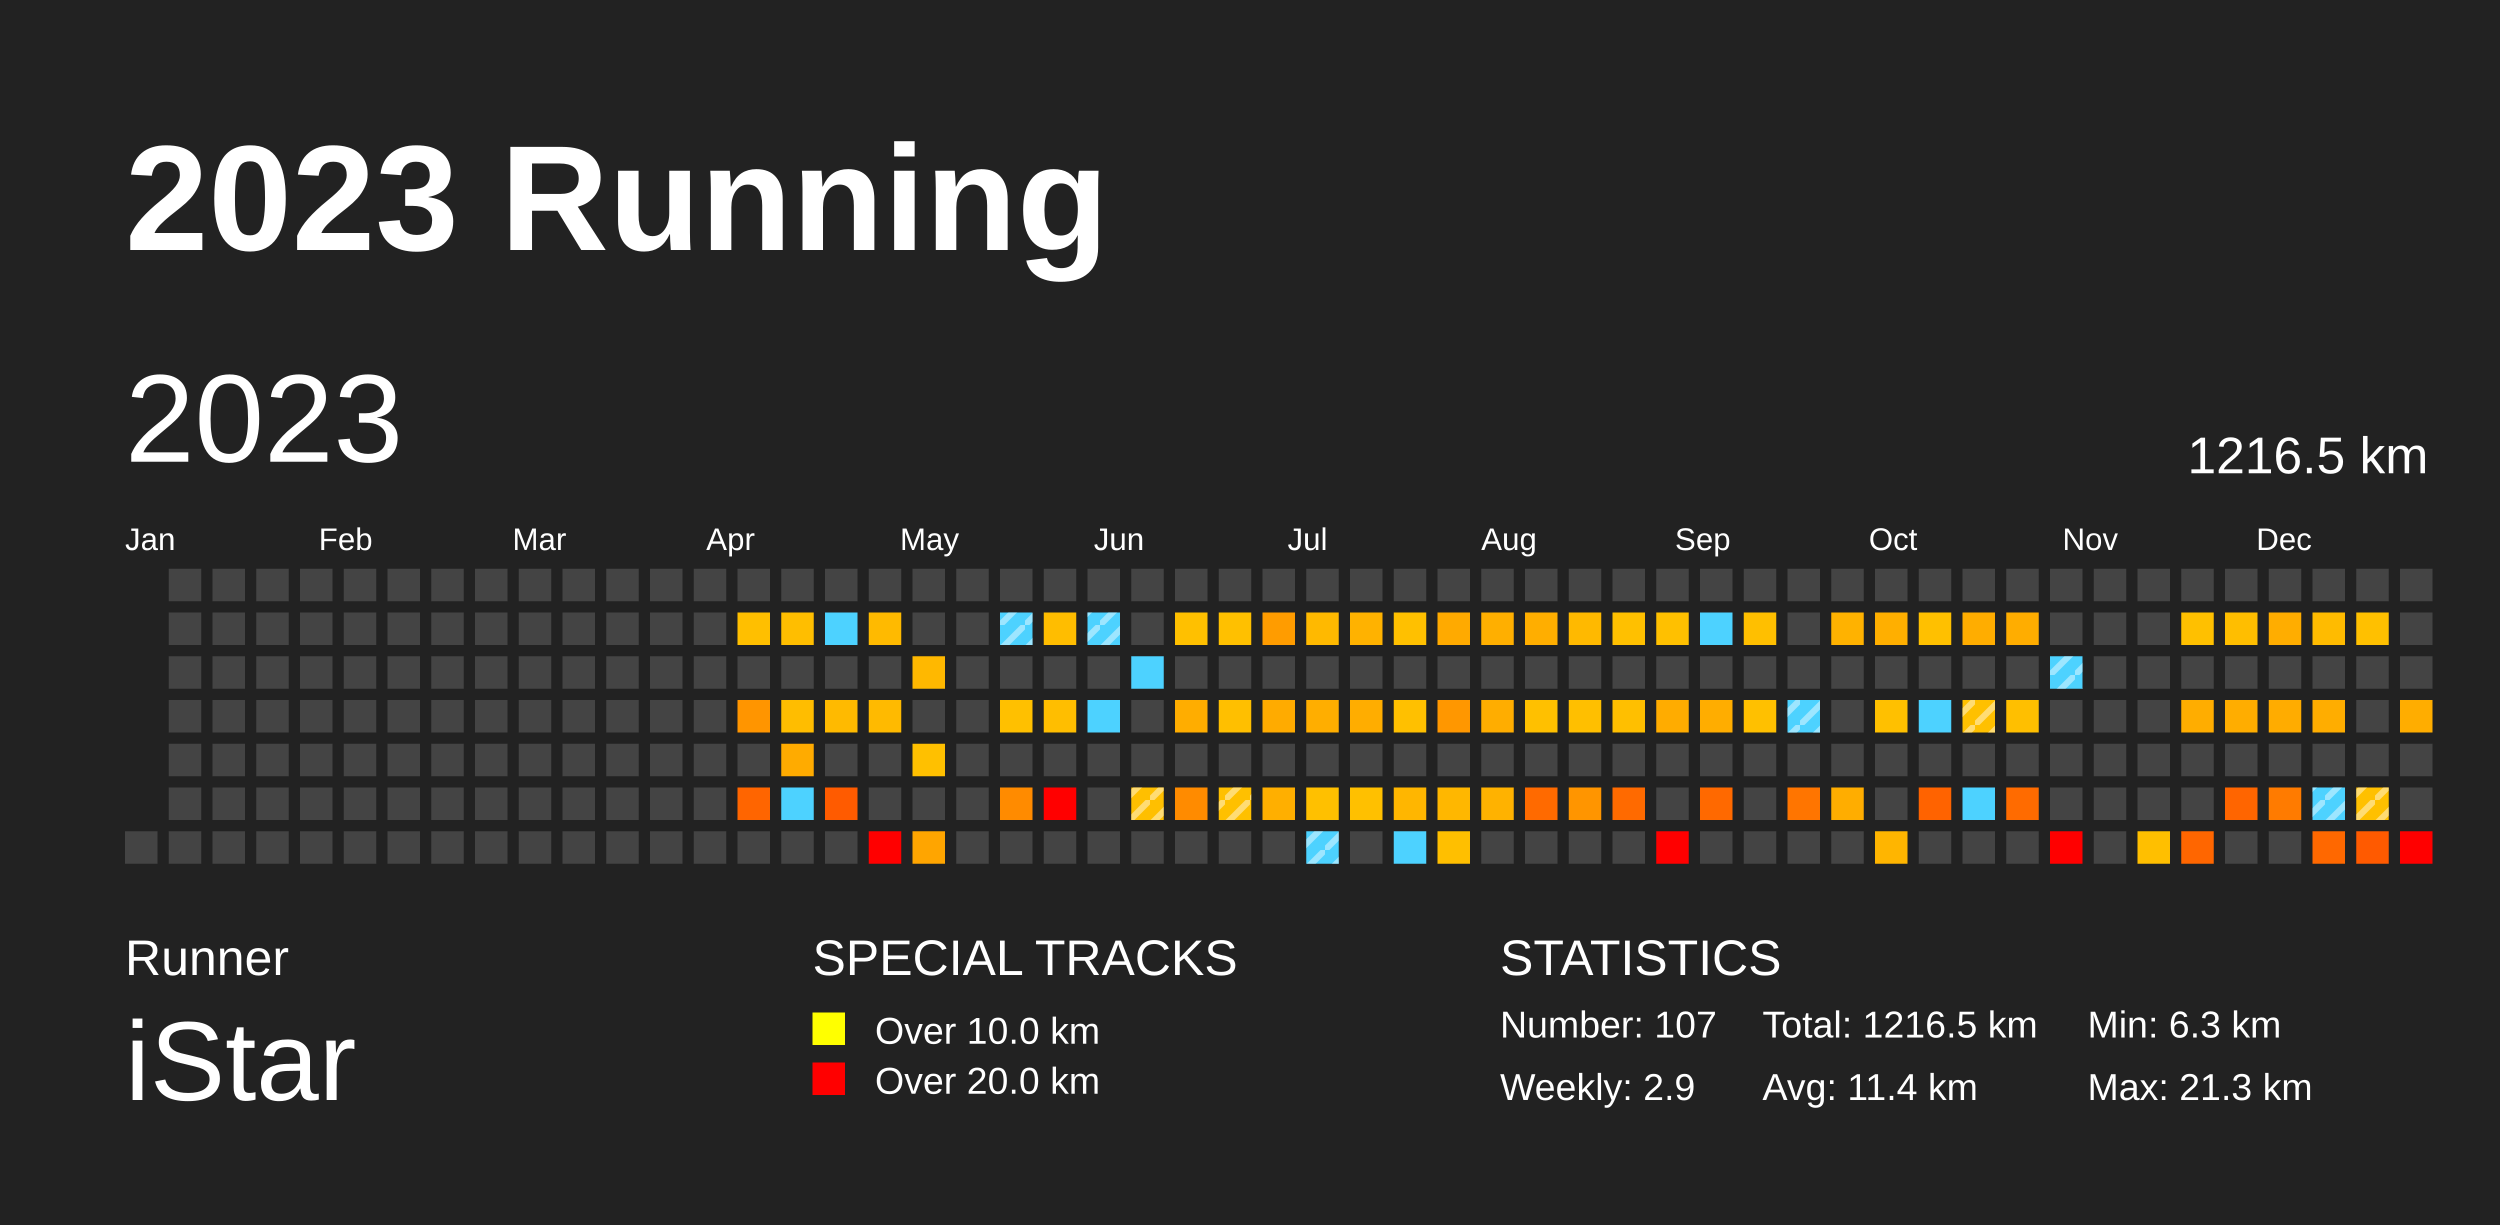
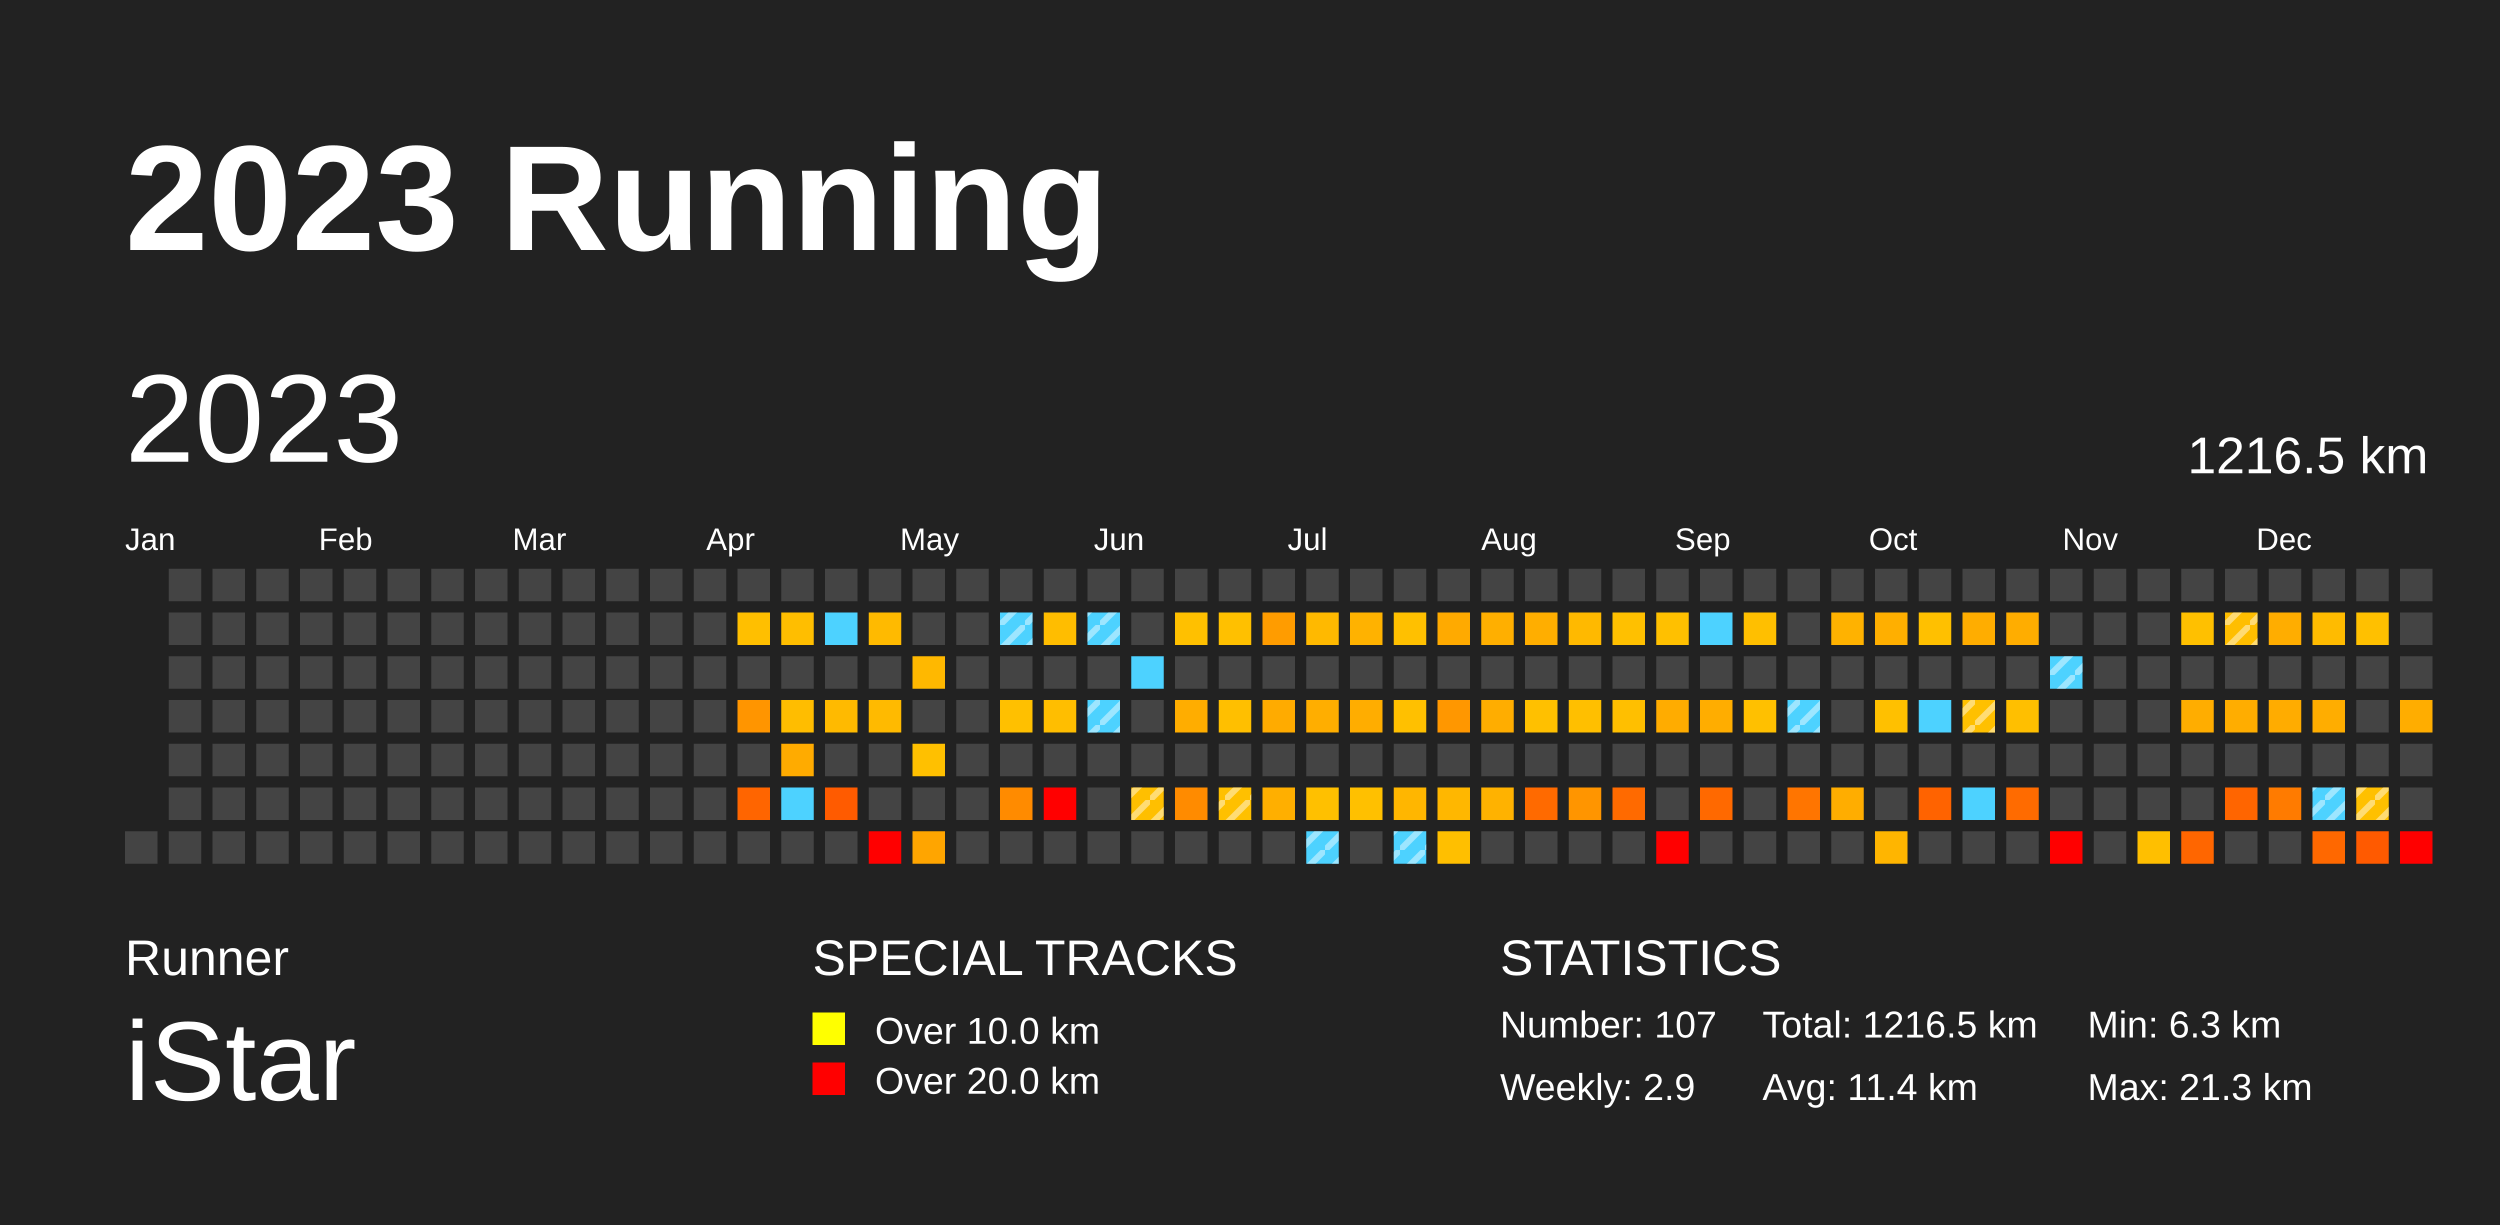
<svg xmlns="http://www.w3.org/2000/svg" baseProfile="full" height="98mm" version="1.1" viewBox="0,0,200,98" width="200mm">
  <defs>
    <pattern height="2" id="indoor-stripe" patternUnits="userSpaceOnUse" width="2">
      <line stroke="white" stroke-opacity="0.45" stroke-width="0.5" x1="0" x2="2" y1="2" y2="0" />
    </pattern>
  </defs>
  <rect fill="#222222" height="98" width="200" x="0" y="0" />
  <text fill="#FFFFFF" style="font-size:12px; font-family:Arial; font-weight:bold;" x="10" y="20">2023 Running</text>
  <text fill="#FFFFFF" style="font-size:4px; font-family:Arial" x="10" y="78">Runner</text>
  <text fill="#FFFFFF" style="font-size:9px; font-family:Arial" x="10" y="88">iStar</text>
  <text fill="#FFFFFF" style="font-size:4px; font-family:Arial" x="65" y="78">SPECIAL TRACKS</text>
  <rect fill="yellow" height="2.6" width="2.6" x="65" y="81" />
  <text fill="#FFFFFF" style="font-size:3px; font-family:Arial" x="70" y="83.5">Over 10.0 km</text>
  <rect fill="red" height="2.6" width="2.6" x="65" y="85" />
  <text fill="#FFFFFF" style="font-size:3px; font-family:Arial" x="70" y="87.5">Over 20.0 km</text>
  <text fill="#FFFFFF" style="font-size:4px; font-family:Arial" x="120" y="78">STATISTICS</text>
  <text fill="#FFFFFF" style="font-size:3px; font-family:Arial" x="120" y="83">Number: 107</text>
  <text fill="#FFFFFF" style="font-size:3px; font-family:Arial" x="120" y="88">Weekly: 2.9</text>
  <text fill="#FFFFFF" style="font-size:3px; font-family:Arial" x="141" y="83">Total: 1216.5 km</text>
  <text fill="#FFFFFF" style="font-size:3px; font-family:Arial" x="141" y="88">Avg: 11.4 km</text>
  <text fill="#FFFFFF" style="font-size:3px; font-family:Arial" x="167" y="83">Min: 6.3 km</text>
  <text fill="#FFFFFF" style="font-size:3px; font-family:Arial" x="167" y="88">Max: 21.3 km</text>
  <text dominant-baseline="hanging" fill="#FFFFFF" style="font-size:10.0px; font-family:Arial;" x="10" y="30">2023</text>
  <text dominant-baseline="hanging" fill="#FFFFFF" style="font-size:4.125px; font-family:Arial;" x="175" y="35">1216.5 km</text>
  <text fill="#FFFFFF" style="font-size:2.5px; font-family:Arial" x="10.0" y="44">Jan</text>
  <text fill="#FFFFFF" style="font-size:2.5px; font-family:Arial" x="25.5" y="44">Feb</text>
  <text fill="#FFFFFF" style="font-size:2.5px; font-family:Arial" x="41.0" y="44">Mar</text>
  <text fill="#FFFFFF" style="font-size:2.5px; font-family:Arial" x="56.5" y="44">Apr</text>
  <text fill="#FFFFFF" style="font-size:2.5px; font-family:Arial" x="72.0" y="44">May</text>
  <text fill="#FFFFFF" style="font-size:2.5px; font-family:Arial" x="87.5" y="44">Jun</text>
  <text fill="#FFFFFF" style="font-size:2.5px; font-family:Arial" x="103.0" y="44">Jul</text>
  <text fill="#FFFFFF" style="font-size:2.5px; font-family:Arial" x="118.5" y="44">Aug</text>
  <text fill="#FFFFFF" style="font-size:2.5px; font-family:Arial" x="134.0" y="44">Sep</text>
  <text fill="#FFFFFF" style="font-size:2.5px; font-family:Arial" x="149.5" y="44">Oct</text>
  <text fill="#FFFFFF" style="font-size:2.5px; font-family:Arial" x="165.0" y="44">Nov</text>
  <text fill="#FFFFFF" style="font-size:2.5px; font-family:Arial" x="180.5" y="44">Dec</text>
  <rect fill="#444444" height="2.6" width="2.6" x="10.0" y="66.5" />
  <rect fill="#444444" height="2.6" width="2.6" x="13.5" y="45.5" />
  <rect fill="#444444" height="2.6" width="2.6" x="13.5" y="49.0" />
  <rect fill="#444444" height="2.6" width="2.6" x="13.5" y="52.5" />
  <rect fill="#444444" height="2.6" width="2.6" x="13.5" y="56.0" />
  <rect fill="#444444" height="2.6" width="2.6" x="13.5" y="59.5" />
  <rect fill="#444444" height="2.6" width="2.6" x="13.5" y="63.0" />
  <rect fill="#444444" height="2.6" width="2.6" x="13.5" y="66.5" />
  <rect fill="#444444" height="2.6" width="2.6" x="17.0" y="45.5" />
  <rect fill="#444444" height="2.6" width="2.6" x="17.0" y="49.0" />
  <rect fill="#444444" height="2.6" width="2.6" x="17.0" y="52.5" />
  <rect fill="#444444" height="2.6" width="2.6" x="17.0" y="56.0" />
  <rect fill="#444444" height="2.6" width="2.6" x="17.0" y="59.5" />
  <rect fill="#444444" height="2.6" width="2.6" x="17.0" y="63.0" />
  <rect fill="#444444" height="2.6" width="2.6" x="17.0" y="66.5" />
  <rect fill="#444444" height="2.6" width="2.6" x="20.5" y="45.5" />
  <rect fill="#444444" height="2.6" width="2.6" x="20.5" y="49.0" />
  <rect fill="#444444" height="2.6" width="2.6" x="20.5" y="52.5" />
  <rect fill="#444444" height="2.6" width="2.6" x="20.5" y="56.0" />
  <rect fill="#444444" height="2.6" width="2.6" x="20.5" y="59.5" />
  <rect fill="#444444" height="2.6" width="2.6" x="20.5" y="63.0" />
  <rect fill="#444444" height="2.6" width="2.6" x="20.5" y="66.5" />
  <rect fill="#444444" height="2.6" width="2.6" x="24.0" y="45.5" />
  <rect fill="#444444" height="2.6" width="2.6" x="24.0" y="49.0" />
  <rect fill="#444444" height="2.6" width="2.6" x="24.0" y="52.5" />
  <rect fill="#444444" height="2.6" width="2.6" x="24.0" y="56.0" />
  <rect fill="#444444" height="2.6" width="2.6" x="24.0" y="59.5" />
  <rect fill="#444444" height="2.6" width="2.6" x="24.0" y="63.0" />
  <rect fill="#444444" height="2.6" width="2.6" x="24.0" y="66.5" />
  <rect fill="#444444" height="2.6" width="2.6" x="27.5" y="45.5" />
  <rect fill="#444444" height="2.6" width="2.6" x="27.5" y="49.0" />
  <rect fill="#444444" height="2.6" width="2.6" x="27.5" y="52.5" />
  <rect fill="#444444" height="2.6" width="2.6" x="27.5" y="56.0" />
  <rect fill="#444444" height="2.6" width="2.6" x="27.5" y="59.5" />
  <rect fill="#444444" height="2.6" width="2.6" x="27.5" y="63.0" />
  <rect fill="#444444" height="2.6" width="2.6" x="27.5" y="66.5" />
  <rect fill="#444444" height="2.6" width="2.6" x="31.0" y="45.5" />
  <rect fill="#444444" height="2.6" width="2.6" x="31.0" y="49.0" />
  <rect fill="#444444" height="2.6" width="2.6" x="31.0" y="52.5" />
  <rect fill="#444444" height="2.6" width="2.6" x="31.0" y="56.0" />
  <rect fill="#444444" height="2.6" width="2.6" x="31.0" y="59.5" />
  <rect fill="#444444" height="2.6" width="2.6" x="31.0" y="63.0" />
  <rect fill="#444444" height="2.6" width="2.6" x="31.0" y="66.5" />
  <rect fill="#444444" height="2.6" width="2.6" x="34.5" y="45.5" />
  <rect fill="#444444" height="2.6" width="2.6" x="34.5" y="49.0" />
  <rect fill="#444444" height="2.6" width="2.6" x="34.5" y="52.5" />
  <rect fill="#444444" height="2.6" width="2.6" x="34.5" y="56.0" />
  <rect fill="#444444" height="2.6" width="2.6" x="34.5" y="59.5" />
  <rect fill="#444444" height="2.6" width="2.6" x="34.5" y="63.0" />
  <rect fill="#444444" height="2.6" width="2.6" x="34.5" y="66.5" />
  <rect fill="#444444" height="2.6" width="2.6" x="38.0" y="45.5" />
  <rect fill="#444444" height="2.6" width="2.6" x="38.0" y="49.0" />
  <rect fill="#444444" height="2.6" width="2.6" x="38.0" y="52.5" />
  <rect fill="#444444" height="2.6" width="2.6" x="38.0" y="56.0" />
  <rect fill="#444444" height="2.6" width="2.6" x="38.0" y="59.5" />
  <rect fill="#444444" height="2.6" width="2.6" x="38.0" y="63.0" />
  <rect fill="#444444" height="2.6" width="2.6" x="38.0" y="66.5" />
  <rect fill="#444444" height="2.6" width="2.6" x="41.5" y="45.5" />
  <rect fill="#444444" height="2.6" width="2.6" x="41.5" y="49.0" />
  <rect fill="#444444" height="2.6" width="2.6" x="41.5" y="52.5" />
  <rect fill="#444444" height="2.6" width="2.6" x="41.5" y="56.0" />
  <rect fill="#444444" height="2.6" width="2.6" x="41.5" y="59.5" />
  <rect fill="#444444" height="2.6" width="2.6" x="41.5" y="63.0" />
  <rect fill="#444444" height="2.6" width="2.6" x="41.5" y="66.5" />
  <rect fill="#444444" height="2.6" width="2.6" x="45.0" y="45.5" />
  <rect fill="#444444" height="2.6" width="2.6" x="45.0" y="49.0" />
  <rect fill="#444444" height="2.6" width="2.6" x="45.0" y="52.5" />
  <rect fill="#444444" height="2.6" width="2.6" x="45.0" y="56.0" />
  <rect fill="#444444" height="2.6" width="2.6" x="45.0" y="59.5" />
  <rect fill="#444444" height="2.6" width="2.6" x="45.0" y="63.0" />
  <rect fill="#444444" height="2.6" width="2.6" x="45.0" y="66.5" />
  <rect fill="#444444" height="2.6" width="2.6" x="48.5" y="45.5" />
  <rect fill="#444444" height="2.6" width="2.6" x="48.5" y="49.0" />
  <rect fill="#444444" height="2.6" width="2.6" x="48.5" y="52.5" />
  <rect fill="#444444" height="2.6" width="2.6" x="48.5" y="56.0" />
  <rect fill="#444444" height="2.6" width="2.6" x="48.5" y="59.5" />
  <rect fill="#444444" height="2.6" width="2.6" x="48.5" y="63.0" />
  <rect fill="#444444" height="2.6" width="2.6" x="48.5" y="66.5" />
  <rect fill="#444444" height="2.6" width="2.6" x="52.0" y="45.5" />
  <rect fill="#444444" height="2.6" width="2.6" x="52.0" y="49.0" />
  <rect fill="#444444" height="2.6" width="2.6" x="52.0" y="52.5" />
  <rect fill="#444444" height="2.6" width="2.6" x="52.0" y="56.0" />
  <rect fill="#444444" height="2.6" width="2.6" x="52.0" y="59.5" />
  <rect fill="#444444" height="2.6" width="2.6" x="52.0" y="63.0" />
  <rect fill="#444444" height="2.6" width="2.6" x="52.0" y="66.5" />
  <rect fill="#444444" height="2.6" width="2.6" x="55.5" y="45.5" />
  <rect fill="#444444" height="2.6" width="2.6" x="55.5" y="49.0" />
  <rect fill="#444444" height="2.6" width="2.6" x="55.5" y="52.5" />
  <rect fill="#444444" height="2.6" width="2.6" x="55.5" y="56.0" />
  <rect fill="#444444" height="2.6" width="2.6" x="55.5" y="59.5" />
  <rect fill="#444444" height="2.6" width="2.6" x="55.5" y="63.0" />
  <rect fill="#444444" height="2.6" width="2.6" x="55.5" y="66.5" />
  <rect fill="#444444" height="2.6" width="2.6" x="59.0" y="45.5" />
  <rect fill="#ffbf00" height="2.6" width="2.6" x="59.0" y="49.0" />
  <rect fill="#444444" height="2.6" width="2.6" x="59.0" y="52.5" />
  <rect fill="#ff9500" height="2.6" width="2.6" x="59.0" y="56.0" />
  <rect fill="#444444" height="2.6" width="2.6" x="59.0" y="59.5" />
  <rect fill="#ff6500" height="2.6" width="2.6" x="59.0" y="63.0" />
  <rect fill="#444444" height="2.6" width="2.6" x="59.0" y="66.5" />
  <rect fill="#444444" height="2.6" width="2.6" x="62.5" y="45.5" />
  <rect fill="#ffbe00" height="2.6" width="2.6" x="62.5" y="49.0" />
  <rect fill="#444444" height="2.6" width="2.6" x="62.5" y="52.5" />
  <rect fill="#ffbd00" height="2.6" width="2.6" x="62.5" y="56.0" />
  <rect fill="#ffab00" height="2.6" width="2.6" x="62.5" y="59.5" />
  <rect fill="#4dd2ff" height="2.6" width="2.6" x="62.5" y="63.0" />
  <rect fill="#444444" height="2.6" width="2.6" x="62.5" y="66.5" />
  <rect fill="#444444" height="2.6" width="2.6" x="66.0" y="45.5" />
  <rect fill="#4dd2ff" height="2.6" width="2.6" x="66.0" y="49.0" />
  <rect fill="#444444" height="2.6" width="2.6" x="66.0" y="52.5" />
  <rect fill="#ffba00" height="2.6" width="2.6" x="66.0" y="56.0" />
  <rect fill="#444444" height="2.6" width="2.6" x="66.0" y="59.5" />
  <rect fill="#ff5b00" height="2.6" width="2.6" x="66.0" y="63.0" />
  <rect fill="#444444" height="2.6" width="2.6" x="66.0" y="66.5" />
  <rect fill="#444444" height="2.6" width="2.6" x="69.5" y="45.5" />
  <rect fill="#ffba00" height="2.6" width="2.6" x="69.5" y="49.0" />
  <rect fill="#444444" height="2.6" width="2.6" x="69.5" y="52.5" />
  <rect fill="#ffba00" height="2.6" width="2.6" x="69.5" y="56.0" />
  <rect fill="#444444" height="2.6" width="2.6" x="69.5" y="59.5" />
  <rect fill="#444444" height="2.6" width="2.6" x="69.5" y="63.0" />
  <rect fill="red" height="2.6" width="2.6" x="69.5" y="66.5" />
  <rect fill="#444444" height="2.6" width="2.6" x="73.0" y="45.5" />
  <rect fill="#444444" height="2.6" width="2.6" x="73.0" y="49.0" />
  <rect fill="#ffb800" height="2.6" width="2.6" x="73.0" y="52.5" />
  <rect fill="#444444" height="2.6" width="2.6" x="73.0" y="56.0" />
  <rect fill="#ffc000" height="2.6" width="2.6" x="73.0" y="59.5" />
  <rect fill="#444444" height="2.6" width="2.6" x="73.0" y="63.0" />
  <rect fill="#ffa500" height="2.6" width="2.6" x="73.0" y="66.5" />
  <rect fill="#444444" height="2.6" width="2.6" x="76.5" y="45.5" />
  <rect fill="#444444" height="2.6" width="2.6" x="76.5" y="49.0" />
  <rect fill="#444444" height="2.6" width="2.6" x="76.5" y="52.5" />
  <rect fill="#444444" height="2.6" width="2.6" x="76.5" y="56.0" />
  <rect fill="#444444" height="2.6" width="2.6" x="76.5" y="59.5" />
  <rect fill="#444444" height="2.6" width="2.6" x="76.5" y="63.0" />
  <rect fill="#444444" height="2.6" width="2.6" x="76.5" y="66.5" />
  <rect fill="#444444" height="2.6" width="2.6" x="80.0" y="45.5" />
  <rect fill="#4dd2ff" height="2.6" width="2.6" x="80.0" y="49.0" />
  <rect fill="url(#indoor-stripe)" height="2.6" style="pointer-events: none;" width="2.6" x="80.0" y="49.0" />
  <rect fill="#444444" height="2.6" width="2.6" x="80.0" y="52.5" />
  <rect fill="#ffc000" height="2.6" width="2.6" x="80.0" y="56.0" />
  <rect fill="#444444" height="2.6" width="2.6" x="80.0" y="59.5" />
  <rect fill="#ff8b00" height="2.6" width="2.6" x="80.0" y="63.0" />
  <rect fill="#444444" height="2.6" width="2.6" x="80.0" y="66.5" />
  <rect fill="#444444" height="2.6" width="2.6" x="83.5" y="45.5" />
  <rect fill="#ffbd00" height="2.6" width="2.6" x="83.5" y="49.0" />
  <rect fill="#444444" height="2.6" width="2.6" x="83.5" y="52.5" />
  <rect fill="#ffbe00" height="2.6" width="2.6" x="83.5" y="56.0" />
  <rect fill="#444444" height="2.6" width="2.6" x="83.5" y="59.5" />
  <rect fill="red" height="2.6" width="2.6" x="83.5" y="63.0" />
  <rect fill="#444444" height="2.6" width="2.6" x="83.5" y="66.5" />
  <rect fill="#444444" height="2.6" width="2.6" x="87.0" y="45.5" />
  <rect fill="#4dd2ff" height="2.6" width="2.6" x="87.0" y="49.0" />
  <rect fill="url(#indoor-stripe)" height="2.6" style="pointer-events: none;" width="2.6" x="87.0" y="49.0" />
  <rect fill="#444444" height="2.6" width="2.6" x="87.0" y="52.5" />
  <rect fill="#4dd2ff" height="2.6" width="2.6" x="87.0" y="56.0" />
+   <rect fill="url(#indoor-stripe)" height="2.6" style="pointer-events: none;" width="2.6" x="87.0" y="56.0" />
  <rect fill="#444444" height="2.6" width="2.6" x="87.0" y="59.5" />
  <rect fill="#444444" height="2.6" width="2.6" x="87.0" y="63.0" />
  <rect fill="#444444" height="2.6" width="2.6" x="87.0" y="66.5" />
  <rect fill="#444444" height="2.6" width="2.6" x="90.5" y="45.5" />
  <rect fill="#444444" height="2.6" width="2.6" x="90.5" y="49.0" />
  <rect fill="#4dd2ff" height="2.6" width="2.6" x="90.5" y="52.5" />
  <rect fill="#444444" height="2.6" width="2.6" x="90.5" y="56.0" />
  <rect fill="#444444" height="2.6" width="2.6" x="90.5" y="59.5" />
  <rect fill="#ffbf00" height="2.6" width="2.6" x="90.5" y="63.0" />
  <rect fill="url(#indoor-stripe)" height="2.6" style="pointer-events: none;" width="2.6" x="90.5" y="63.0" />
  <rect fill="#444444" height="2.6" width="2.6" x="90.5" y="66.5" />
  <rect fill="#444444" height="2.6" width="2.6" x="94.0" y="45.5" />
  <rect fill="#ffc000" height="2.6" width="2.6" x="94.0" y="49.0" />
  <rect fill="#444444" height="2.6" width="2.6" x="94.0" y="52.5" />
  <rect fill="#ffad00" height="2.6" width="2.6" x="94.0" y="56.0" />
  <rect fill="#444444" height="2.6" width="2.6" x="94.0" y="59.5" />
  <rect fill="#ff8b00" height="2.6" width="2.6" x="94.0" y="63.0" />
  <rect fill="#444444" height="2.6" width="2.6" x="94.0" y="66.5" />
  <rect fill="#444444" height="2.6" width="2.6" x="97.5" y="45.5" />
  <rect fill="#ffc000" height="2.6" width="2.6" x="97.5" y="49.0" />
  <rect fill="#444444" height="2.6" width="2.6" x="97.5" y="52.5" />
  <rect fill="#ffbf00" height="2.6" width="2.6" x="97.5" y="56.0" />
  <rect fill="#444444" height="2.6" width="2.6" x="97.5" y="59.5" />
  <rect fill="#ffc000" height="2.6" width="2.6" x="97.5" y="63.0" />
  <rect fill="url(#indoor-stripe)" height="2.6" style="pointer-events: none;" width="2.6" x="97.5" y="63.0" />
  <rect fill="#444444" height="2.6" width="2.6" x="97.5" y="66.5" />
  <rect fill="#444444" height="2.6" width="2.6" x="101.0" y="45.5" />
  <rect fill="#ff9c00" height="2.6" width="2.6" x="101.0" y="49.0" />
  <rect fill="#444444" height="2.6" width="2.6" x="101.0" y="52.5" />
  <rect fill="#ffab00" height="2.6" width="2.6" x="101.0" y="56.0" />
  <rect fill="#444444" height="2.6" width="2.6" x="101.0" y="59.5" />
  <rect fill="#ffaf00" height="2.6" width="2.6" x="101.0" y="63.0" />
  <rect fill="#444444" height="2.6" width="2.6" x="101.0" y="66.5" />
  <rect fill="#444444" height="2.6" width="2.6" x="104.5" y="45.5" />
  <rect fill="#ffb900" height="2.6" width="2.6" x="104.5" y="49.0" />
  <rect fill="#444444" height="2.6" width="2.6" x="104.5" y="52.5" />
  <rect fill="#ffae00" height="2.6" width="2.6" x="104.5" y="56.0" />
  <rect fill="#444444" height="2.6" width="2.6" x="104.5" y="59.5" />
  <rect fill="#ffc000" height="2.6" width="2.6" x="104.5" y="63.0" />
  <rect fill="#4dd2ff" height="2.6" width="2.6" x="104.5" y="66.5" />
  <rect fill="url(#indoor-stripe)" height="2.6" style="pointer-events: none;" width="2.6" x="104.5" y="66.5" />
  <rect fill="#444444" height="2.6" width="2.6" x="108.0" y="45.5" />
  <rect fill="#ffb200" height="2.6" width="2.6" x="108.0" y="49.0" />
  <rect fill="#444444" height="2.6" width="2.6" x="108.0" y="52.5" />
  <rect fill="#ffad00" height="2.6" width="2.6" x="108.0" y="56.0" />
  <rect fill="#444444" height="2.6" width="2.6" x="108.0" y="59.5" />
  <rect fill="#ffc000" height="2.6" width="2.6" x="108.0" y="63.0" />
  <rect fill="#444444" height="2.6" width="2.6" x="108.0" y="66.5" />
  <rect fill="#444444" height="2.6" width="2.6" x="111.5" y="45.5" />
  <rect fill="#ffc000" height="2.6" width="2.6" x="111.5" y="49.0" />
  <rect fill="#444444" height="2.6" width="2.6" x="111.5" y="52.5" />
  <rect fill="#ffc000" height="2.6" width="2.6" x="111.5" y="56.0" />
  <rect fill="#444444" height="2.6" width="2.6" x="111.5" y="59.5" />
  <rect fill="#ffb600" height="2.6" width="2.6" x="111.5" y="63.0" />
  <rect fill="#4dd2ff" height="2.6" width="2.6" x="111.5" y="66.5" />
+   <rect fill="url(#indoor-stripe)" height="2.6" style="pointer-events: none;" width="2.6" x="111.5" y="66.5" />
  <rect fill="#444444" height="2.6" width="2.6" x="115.0" y="45.5" />
  <rect fill="#ffaa00" height="2.6" width="2.6" x="115.0" y="49.0" />
  <rect fill="#444444" height="2.6" width="2.6" x="115.0" y="52.5" />
  <rect fill="#ff9700" height="2.6" width="2.6" x="115.0" y="56.0" />
  <rect fill="#444444" height="2.6" width="2.6" x="115.0" y="59.5" />
  <rect fill="#ffb700" height="2.6" width="2.6" x="115.0" y="63.0" />
  <rect fill="#ffbf00" height="2.6" width="2.6" x="115.0" y="66.5" />
  <rect fill="#444444" height="2.6" width="2.6" x="118.5" y="45.5" />
  <rect fill="#ffaf00" height="2.6" width="2.6" x="118.5" y="49.0" />
  <rect fill="#444444" height="2.6" width="2.6" x="118.5" y="52.5" />
  <rect fill="#ffad00" height="2.6" width="2.6" x="118.5" y="56.0" />
  <rect fill="#444444" height="2.6" width="2.6" x="118.5" y="59.5" />
  <rect fill="#ffb200" height="2.6" width="2.6" x="118.5" y="63.0" />
  <rect fill="#444444" height="2.6" width="2.6" x="118.5" y="66.5" />
  <rect fill="#444444" height="2.6" width="2.6" x="122.0" y="45.5" />
  <rect fill="#ffae00" height="2.6" width="2.6" x="122.0" y="49.0" />
  <rect fill="#444444" height="2.6" width="2.6" x="122.0" y="52.5" />
  <rect fill="#ffc000" height="2.6" width="2.6" x="122.0" y="56.0" />
  <rect fill="#444444" height="2.6" width="2.6" x="122.0" y="59.5" />
  <rect fill="#ff6a00" height="2.6" width="2.6" x="122.0" y="63.0" />
  <rect fill="#444444" height="2.6" width="2.6" x="122.0" y="66.5" />
  <rect fill="#444444" height="2.6" width="2.6" x="125.5" y="45.5" />
  <rect fill="#ffb900" height="2.6" width="2.6" x="125.5" y="49.0" />
  <rect fill="#444444" height="2.6" width="2.6" x="125.5" y="52.5" />
  <rect fill="#ffbf00" height="2.6" width="2.6" x="125.5" y="56.0" />
  <rect fill="#444444" height="2.6" width="2.6" x="125.5" y="59.5" />
  <rect fill="#ff9500" height="2.6" width="2.6" x="125.5" y="63.0" />
  <rect fill="#444444" height="2.6" width="2.6" x="125.5" y="66.5" />
  <rect fill="#444444" height="2.6" width="2.6" x="129.0" y="45.5" />
  <rect fill="#ffc000" height="2.6" width="2.6" x="129.0" y="49.0" />
  <rect fill="#444444" height="2.6" width="2.6" x="129.0" y="52.5" />
  <rect fill="#ffbf00" height="2.6" width="2.6" x="129.0" y="56.0" />
  <rect fill="#444444" height="2.6" width="2.6" x="129.0" y="59.5" />
  <rect fill="#ff6a00" height="2.6" width="2.6" x="129.0" y="63.0" />
  <rect fill="#444444" height="2.6" width="2.6" x="129.0" y="66.5" />
  <rect fill="#444444" height="2.6" width="2.6" x="132.5" y="45.5" />
  <rect fill="#ffc000" height="2.6" width="2.6" x="132.5" y="49.0" />
  <rect fill="#444444" height="2.6" width="2.6" x="132.5" y="52.5" />
  <rect fill="#ffac00" height="2.6" width="2.6" x="132.5" y="56.0" />
  <rect fill="#444444" height="2.6" width="2.6" x="132.5" y="59.5" />
  <rect fill="#444444" height="2.6" width="2.6" x="132.5" y="63.0" />
  <rect fill="red" height="2.6" width="2.6" x="132.5" y="66.5" />
  <rect fill="#444444" height="2.6" width="2.6" x="136.0" y="45.5" />
  <rect fill="#4dd2ff" height="2.6" width="2.6" x="136.0" y="49.0" />
  <rect fill="#444444" height="2.6" width="2.6" x="136.0" y="52.5" />
  <rect fill="#ffad00" height="2.6" width="2.6" x="136.0" y="56.0" />
  <rect fill="#444444" height="2.6" width="2.6" x="136.0" y="59.5" />
  <rect fill="#ff6900" height="2.6" width="2.6" x="136.0" y="63.0" />
  <rect fill="#444444" height="2.6" width="2.6" x="136.0" y="66.5" />
  <rect fill="#444444" height="2.6" width="2.6" x="139.5" y="45.5" />
  <rect fill="#ffbf00" height="2.6" width="2.6" x="139.5" y="49.0" />
  <rect fill="#444444" height="2.6" width="2.6" x="139.5" y="52.5" />
  <rect fill="#ffc000" height="2.6" width="2.6" x="139.5" y="56.0" />
  <rect fill="#444444" height="2.6" width="2.6" x="139.5" y="59.5" />
  <rect fill="#444444" height="2.6" width="2.6" x="139.5" y="63.0" />
  <rect fill="#444444" height="2.6" width="2.6" x="139.5" y="66.5" />
  <rect fill="#444444" height="2.6" width="2.6" x="143.0" y="45.5" />
  <rect fill="#444444" height="2.6" width="2.6" x="143.0" y="49.0" />
  <rect fill="#444444" height="2.6" width="2.6" x="143.0" y="52.5" />
  <rect fill="#4dd2ff" height="2.6" width="2.6" x="143.0" y="56.0" />
  <rect fill="url(#indoor-stripe)" height="2.6" style="pointer-events: none;" width="2.6" x="143.0" y="56.0" />
  <rect fill="#444444" height="2.6" width="2.6" x="143.0" y="59.5" />
  <rect fill="#ff7500" height="2.6" width="2.6" x="143.0" y="63.0" />
  <rect fill="#444444" height="2.6" width="2.6" x="143.0" y="66.5" />
  <rect fill="#444444" height="2.6" width="2.6" x="146.5" y="45.5" />
  <rect fill="#ffb200" height="2.6" width="2.6" x="146.5" y="49.0" />
  <rect fill="#444444" height="2.6" width="2.6" x="146.5" y="52.5" />
  <rect fill="#444444" height="2.6" width="2.6" x="146.5" y="56.0" />
  <rect fill="#444444" height="2.6" width="2.6" x="146.5" y="59.5" />
  <rect fill="#ffad00" height="2.6" width="2.6" x="146.5" y="63.0" />
  <rect fill="#444444" height="2.6" width="2.6" x="146.5" y="66.5" />
  <rect fill="#444444" height="2.6" width="2.6" x="150.0" y="45.5" />
  <rect fill="#ffaf00" height="2.6" width="2.6" x="150.0" y="49.0" />
  <rect fill="#444444" height="2.6" width="2.6" x="150.0" y="52.5" />
  <rect fill="#ffc000" height="2.6" width="2.6" x="150.0" y="56.0" />
  <rect fill="#444444" height="2.6" width="2.6" x="150.0" y="59.5" />
  <rect fill="#444444" height="2.6" width="2.6" x="150.0" y="63.0" />
  <rect fill="#ffb500" height="2.6" width="2.6" x="150.0" y="66.5" />
  <rect fill="#444444" height="2.6" width="2.6" x="153.5" y="45.5" />
  <rect fill="#ffc000" height="2.6" width="2.6" x="153.5" y="49.0" />
  <rect fill="#444444" height="2.6" width="2.6" x="153.5" y="52.5" />
  <rect fill="#4dd2ff" height="2.6" width="2.6" x="153.5" y="56.0" />
  <rect fill="#444444" height="2.6" width="2.6" x="153.5" y="59.5" />
  <rect fill="#ff6300" height="2.6" width="2.6" x="153.5" y="63.0" />
  <rect fill="#444444" height="2.6" width="2.6" x="153.5" y="66.5" />
  <rect fill="#444444" height="2.6" width="2.6" x="157.0" y="45.5" />
  <rect fill="#ffad00" height="2.6" width="2.6" x="157.0" y="49.0" />
  <rect fill="#444444" height="2.6" width="2.6" x="157.0" y="52.5" />
  <rect fill="#ffc000" height="2.6" width="2.6" x="157.0" y="56.0" />
  <rect fill="url(#indoor-stripe)" height="2.6" style="pointer-events: none;" width="2.6" x="157.0" y="56.0" />
  <rect fill="#444444" height="2.6" width="2.6" x="157.0" y="59.5" />
  <rect fill="#4dd2ff" height="2.6" width="2.6" x="157.0" y="63.0" />
  <rect fill="#444444" height="2.6" width="2.6" x="157.0" y="66.5" />
  <rect fill="#444444" height="2.6" width="2.6" x="160.5" y="45.5" />
  <rect fill="#ffad00" height="2.6" width="2.6" x="160.5" y="49.0" />
  <rect fill="#444444" height="2.6" width="2.6" x="160.5" y="52.5" />
  <rect fill="#ffbf00" height="2.6" width="2.6" x="160.5" y="56.0" />
  <rect fill="#444444" height="2.6" width="2.6" x="160.5" y="59.5" />
  <rect fill="#ff6b00" height="2.6" width="2.6" x="160.5" y="63.0" />
  <rect fill="#444444" height="2.6" width="2.6" x="160.5" y="66.5" />
  <rect fill="#444444" height="2.6" width="2.6" x="164.0" y="45.5" />
  <rect fill="#444444" height="2.6" width="2.6" x="164.0" y="49.0" />
  <rect fill="#4dd2ff" height="2.6" width="2.6" x="164.0" y="52.5" />
  <rect fill="url(#indoor-stripe)" height="2.6" style="pointer-events: none;" width="2.6" x="164.0" y="52.5" />
  <rect fill="#444444" height="2.6" width="2.6" x="164.0" y="56.0" />
  <rect fill="#444444" height="2.6" width="2.6" x="164.0" y="59.5" />
  <rect fill="#444444" height="2.6" width="2.6" x="164.0" y="63.0" />
  <rect fill="red" height="2.6" width="2.6" x="164.0" y="66.5" />
  <rect fill="#444444" height="2.6" width="2.6" x="167.5" y="45.5" />
  <rect fill="#444444" height="2.6" width="2.6" x="167.5" y="49.0" />
  <rect fill="#444444" height="2.6" width="2.6" x="167.5" y="52.5" />
  <rect fill="#444444" height="2.6" width="2.6" x="167.5" y="56.0" />
  <rect fill="#444444" height="2.6" width="2.6" x="167.5" y="59.5" />
  <rect fill="#444444" height="2.6" width="2.6" x="167.5" y="63.0" />
  <rect fill="#444444" height="2.6" width="2.6" x="167.5" y="66.5" />
  <rect fill="#444444" height="2.6" width="2.6" x="171.0" y="45.5" />
  <rect fill="#444444" height="2.6" width="2.6" x="171.0" y="49.0" />
  <rect fill="#444444" height="2.6" width="2.6" x="171.0" y="52.5" />
  <rect fill="#444444" height="2.6" width="2.6" x="171.0" y="56.0" />
  <rect fill="#444444" height="2.6" width="2.6" x="171.0" y="59.5" />
  <rect fill="#444444" height="2.6" width="2.6" x="171.0" y="63.0" />
  <rect fill="#ffbf00" height="2.6" width="2.6" x="171.0" y="66.5" />
  <rect fill="#444444" height="2.6" width="2.6" x="174.5" y="45.5" />
  <rect fill="#ffc000" height="2.6" width="2.6" x="174.5" y="49.0" />
  <rect fill="#444444" height="2.6" width="2.6" x="174.5" y="52.5" />
  <rect fill="#ffad00" height="2.6" width="2.6" x="174.5" y="56.0" />
  <rect fill="#444444" height="2.6" width="2.6" x="174.5" y="59.5" />
  <rect fill="#444444" height="2.6" width="2.6" x="174.5" y="63.0" />
  <rect fill="#ff6600" height="2.6" width="2.6" x="174.5" y="66.5" />
  <rect fill="#444444" height="2.6" width="2.6" x="178.0" y="45.5" />
  <rect fill="#ffbe00" height="2.6" width="2.6" x="178.0" y="49.0" />
+   <rect fill="url(#indoor-stripe)" height="2.6" style="pointer-events: none;" width="2.6" x="178.0" y="49.0" />
  <rect fill="#444444" height="2.6" width="2.6" x="178.0" y="52.5" />
  <rect fill="#ffad00" height="2.6" width="2.6" x="178.0" y="56.0" />
  <rect fill="#444444" height="2.6" width="2.6" x="178.0" y="59.5" />
  <rect fill="#ff6500" height="2.6" width="2.6" x="178.0" y="63.0" />
  <rect fill="#444444" height="2.6" width="2.6" x="178.0" y="66.5" />
  <rect fill="#444444" height="2.6" width="2.6" x="181.5" y="45.5" />
  <rect fill="#ffad00" height="2.6" width="2.6" x="181.5" y="49.0" />
  <rect fill="#444444" height="2.6" width="2.6" x="181.5" y="52.5" />
  <rect fill="#ffac00" height="2.6" width="2.6" x="181.5" y="56.0" />
  <rect fill="#444444" height="2.6" width="2.6" x="181.5" y="59.5" />
  <rect fill="#ff7b00" height="2.6" width="2.6" x="181.5" y="63.0" />
  <rect fill="#444444" height="2.6" width="2.6" x="181.5" y="66.5" />
  <rect fill="#444444" height="2.6" width="2.6" x="185.0" y="45.5" />
  <rect fill="#ffbb00" height="2.6" width="2.6" x="185.0" y="49.0" />
  <rect fill="#444444" height="2.6" width="2.6" x="185.0" y="52.5" />
  <rect fill="#ffad00" height="2.6" width="2.6" x="185.0" y="56.0" />
  <rect fill="#444444" height="2.6" width="2.6" x="185.0" y="59.5" />
  <rect fill="#4dd2ff" height="2.6" width="2.6" x="185.0" y="63.0" />
  <rect fill="url(#indoor-stripe)" height="2.6" style="pointer-events: none;" width="2.6" x="185.0" y="63.0" />
  <rect fill="#ff6800" height="2.6" width="2.6" x="185.0" y="66.5" />
  <rect fill="#444444" height="2.6" width="2.6" x="188.5" y="45.5" />
  <rect fill="#ffc000" height="2.6" width="2.6" x="188.5" y="49.0" />
  <rect fill="#444444" height="2.6" width="2.6" x="188.5" y="52.5" />
  <rect fill="#444444" height="2.6" width="2.6" x="188.5" y="56.0" />
  <rect fill="#444444" height="2.6" width="2.6" x="188.5" y="59.5" />
  <rect fill="#ffc000" height="2.6" width="2.6" x="188.5" y="63.0" />
  <rect fill="url(#indoor-stripe)" height="2.6" style="pointer-events: none;" width="2.6" x="188.5" y="63.0" />
  <rect fill="#ff5a00" height="2.6" width="2.6" x="188.5" y="66.5" />
  <rect fill="#444444" height="2.6" width="2.6" x="192.0" y="45.5" />
  <rect fill="#444444" height="2.6" width="2.6" x="192.0" y="49.0" />
  <rect fill="#444444" height="2.6" width="2.6" x="192.0" y="52.5" />
  <rect fill="#ffad00" height="2.6" width="2.6" x="192.0" y="56.0" />
  <rect fill="#444444" height="2.6" width="2.6" x="192.0" y="59.5" />
  <rect fill="#444444" height="2.6" width="2.6" x="192.0" y="63.0" />
  <rect fill="red" height="2.6" width="2.6" x="192.0" y="66.5" />
</svg>
